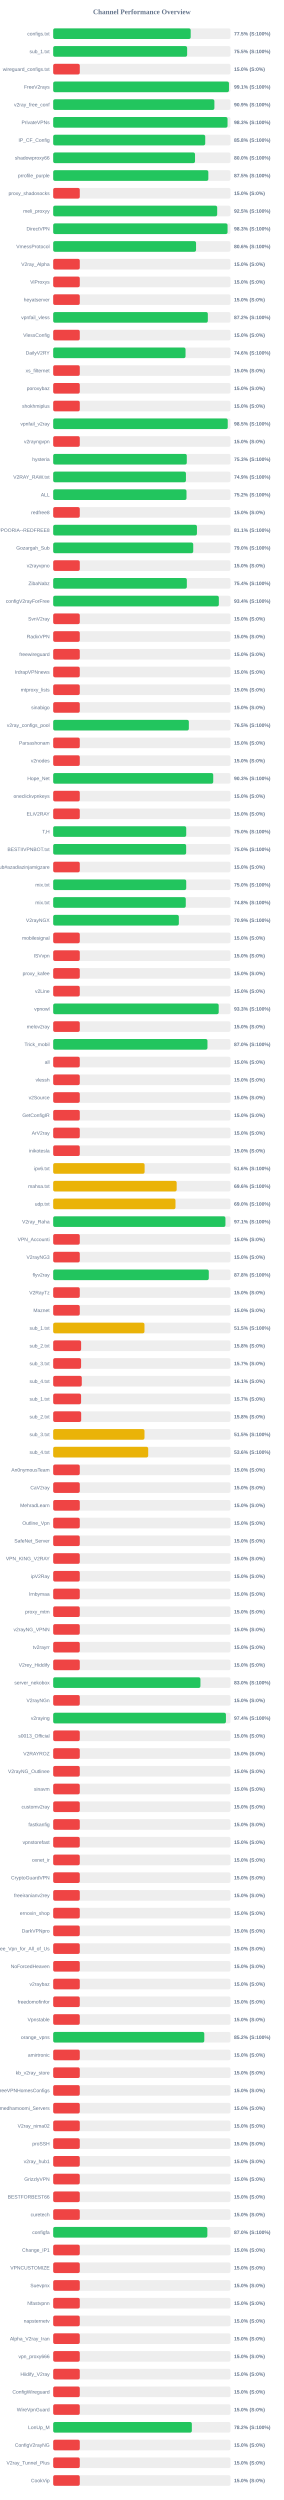
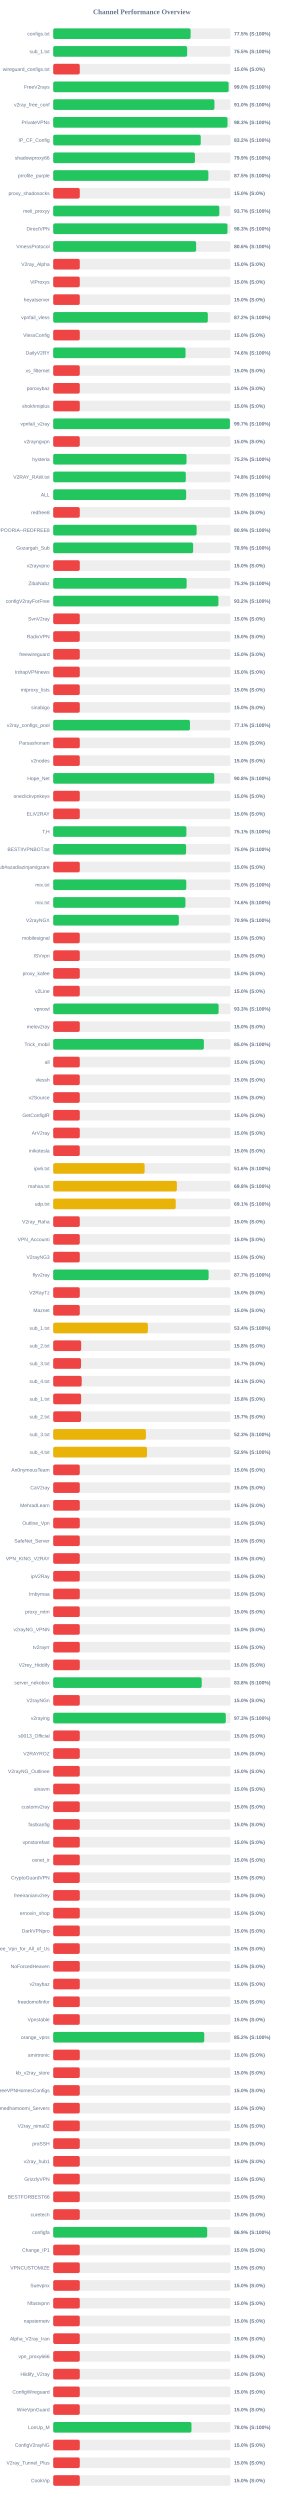
<svg xmlns="http://www.w3.org/2000/svg" width="800" height="7050" version="1.1">
  <style>
        .row { font: 14px Arial; fill: #64748b; }
        .score { font: bold 14px Arial; fill: #64748b; }
    </style>
  <text x="400" y="40" text-anchor="middle" font-size="20px" font-weight="bold" fill="#64748b">Channel Performance Overview</text>
  <rect x="150" y="80" width="500" height="30" fill="#eee" rx="5" />
-   <rect x="150" y="80" width="387.75" height="30" fill="#22c55e" rx="5" />
+   <rect x="150" y="80" width="387.55" height="30" fill="#22c55e" rx="5" />
  <text x="140" y="100" text-anchor="end" class="row">configs.txt</text>
  <text x="660" y="100" text-anchor="start" class="score">77.5% (S:100%)</text>
  <rect x="150" y="130" width="500" height="30" fill="#eee" rx="5" />
-   <rect x="150" y="130" width="377.7" height="30" fill="#22c55e" rx="5" />
+   <rect x="150" y="130" width="377.75" height="30" fill="#22c55e" rx="5" />
  <text x="140" y="150" text-anchor="end" class="row">sub_1.txt</text>
  <text x="660" y="150" text-anchor="start" class="score">75.5% (S:100%)</text>
  <rect x="150" y="180" width="500" height="30" fill="#eee" rx="5" />
  <rect x="150" y="180" width="75.0" height="30" fill="#ef4444" rx="5" />
  <text x="140" y="200" text-anchor="end" class="row">wireguard_configs.txt</text>
  <text x="660" y="200" text-anchor="start" class="score">15.0% (S:0%)</text>
  <rect x="150" y="230" width="500" height="30" fill="#eee" rx="5" />
-   <rect x="150" y="230" width="495.7" height="30" fill="#22c55e" rx="5" />
+   <rect x="150" y="230" width="494.75" height="30" fill="#22c55e" rx="5" />
  <text x="140" y="250" text-anchor="end" class="row">FreeV2rays</text>
-   <text x="660" y="250" text-anchor="start" class="score">99.1% (S:100%)</text>
+   <text x="660" y="250" text-anchor="start" class="score">99.0% (S:100%)</text>
  <rect x="150" y="280" width="500" height="30" fill="#eee" rx="5" />
-   <rect x="150" y="280" width="454.55" height="30" fill="#22c55e" rx="5" />
+   <rect x="150" y="280" width="454.75" height="30" fill="#22c55e" rx="5" />
  <text x="140" y="300" text-anchor="end" class="row">v2ray_free_conf</text>
-   <text x="660" y="300" text-anchor="start" class="score">90.9% (S:100%)</text>
+   <text x="660" y="300" text-anchor="start" class="score">91.0% (S:100%)</text>
  <rect x="150" y="330" width="500" height="30" fill="#eee" rx="5" />
-   <rect x="150" y="330" width="491.65" height="30" fill="#22c55e" rx="5" />
+   <rect x="150" y="330" width="491.6" height="30" fill="#22c55e" rx="5" />
  <text x="140" y="350" text-anchor="end" class="row">PrivateVPNs</text>
  <text x="660" y="350" text-anchor="start" class="score">98.3% (S:100%)</text>
  <rect x="150" y="380" width="500" height="30" fill="#eee" rx="5" />
-   <rect x="150" y="380" width="428.75" height="30" fill="#22c55e" rx="5" />
+   <rect x="150" y="380" width="416.15" height="30" fill="#22c55e" rx="5" />
  <text x="140" y="400" text-anchor="end" class="row">IP_CF_Config</text>
-   <text x="660" y="400" text-anchor="start" class="score">85.8% (S:100%)</text>
+   <text x="660" y="400" text-anchor="start" class="score">83.2% (S:100%)</text>
  <rect x="150" y="430" width="500" height="30" fill="#eee" rx="5" />
-   <rect x="150" y="430" width="399.95" height="30" fill="#22c55e" rx="5" />
+   <rect x="150" y="430" width="399.7" height="30" fill="#22c55e" rx="5" />
  <text x="140" y="450" text-anchor="end" class="row">shadowproxy66</text>
-   <text x="660" y="450" text-anchor="start" class="score">80.0% (S:100%)</text>
+   <text x="660" y="450" text-anchor="start" class="score">79.9% (S:100%)</text>
  <rect x="150" y="480" width="500" height="30" fill="#eee" rx="5" />
-   <rect x="150" y="480" width="437.5" height="30" fill="#22c55e" rx="5" />
+   <rect x="150" y="480" width="437.65" height="30" fill="#22c55e" rx="5" />
  <text x="140" y="500" text-anchor="end" class="row">prrofile_purple</text>
  <text x="660" y="500" text-anchor="start" class="score">87.5% (S:100%)</text>
  <rect x="150" y="530" width="500" height="30" fill="#eee" rx="5" />
  <rect x="150" y="530" width="75.0" height="30" fill="#ef4444" rx="5" />
  <text x="140" y="550" text-anchor="end" class="row">proxy_shadosocks</text>
  <text x="660" y="550" text-anchor="start" class="score">15.0% (S:0%)</text>
  <rect x="150" y="580" width="500" height="30" fill="#eee" rx="5" />
-   <rect x="150" y="580" width="462.45" height="30" fill="#22c55e" rx="5" />
+   <rect x="150" y="580" width="468.5" height="30" fill="#22c55e" rx="5" />
  <text x="140" y="600" text-anchor="end" class="row">meli_proxyy</text>
-   <text x="660" y="600" text-anchor="start" class="score">92.5% (S:100%)</text>
+   <text x="660" y="600" text-anchor="start" class="score">93.7% (S:100%)</text>
  <rect x="150" y="630" width="500" height="30" fill="#eee" rx="5" />
-   <rect x="150" y="630" width="491.7" height="30" fill="#22c55e" rx="5" />
+   <rect x="150" y="630" width="491.5" height="30" fill="#22c55e" rx="5" />
  <text x="140" y="650" text-anchor="end" class="row">DirectVPN</text>
  <text x="660" y="650" text-anchor="start" class="score">98.3% (S:100%)</text>
  <rect x="150" y="680" width="500" height="30" fill="#eee" rx="5" />
-   <rect x="150" y="680" width="402.85" height="30" fill="#22c55e" rx="5" />
+   <rect x="150" y="680" width="403.1" height="30" fill="#22c55e" rx="5" />
  <text x="140" y="700" text-anchor="end" class="row">VmessProtocol</text>
  <text x="660" y="700" text-anchor="start" class="score">80.6% (S:100%)</text>
  <rect x="150" y="730" width="500" height="30" fill="#eee" rx="5" />
  <rect x="150" y="730" width="75.0" height="30" fill="#ef4444" rx="5" />
  <text x="140" y="750" text-anchor="end" class="row">V2ray_Alpha</text>
  <text x="660" y="750" text-anchor="start" class="score">15.0% (S:0%)</text>
  <rect x="150" y="780" width="500" height="30" fill="#eee" rx="5" />
  <rect x="150" y="780" width="75.0" height="30" fill="#ef4444" rx="5" />
  <text x="140" y="800" text-anchor="end" class="row">ViProxys</text>
  <text x="660" y="800" text-anchor="start" class="score">15.0% (S:0%)</text>
  <rect x="150" y="830" width="500" height="30" fill="#eee" rx="5" />
  <rect x="150" y="830" width="75.0" height="30" fill="#ef4444" rx="5" />
  <text x="140" y="850" text-anchor="end" class="row">heyatserver</text>
  <text x="660" y="850" text-anchor="start" class="score">15.0% (S:0%)</text>
  <rect x="150" y="880" width="500" height="30" fill="#eee" rx="5" />
-   <rect x="150" y="880" width="436.1" height="30" fill="#22c55e" rx="5" />
+   <rect x="150" y="880" width="436.05" height="30" fill="#22c55e" rx="5" />
  <text x="140" y="900" text-anchor="end" class="row">vpnfail_vless</text>
  <text x="660" y="900" text-anchor="start" class="score">87.2% (S:100%)</text>
  <rect x="150" y="930" width="500" height="30" fill="#eee" rx="5" />
  <rect x="150" y="930" width="75.0" height="30" fill="#ef4444" rx="5" />
  <text x="140" y="950" text-anchor="end" class="row">VlessConfig</text>
  <text x="660" y="950" text-anchor="start" class="score">15.0% (S:0%)</text>
  <rect x="150" y="980" width="500" height="30" fill="#eee" rx="5" />
  <rect x="150" y="980" width="373.2" height="30" fill="#22c55e" rx="5" />
  <text x="140" y="1000" text-anchor="end" class="row">DailyV2RY</text>
  <text x="660" y="1000" text-anchor="start" class="score">74.6% (S:100%)</text>
  <rect x="150" y="1030" width="500" height="30" fill="#eee" rx="5" />
  <rect x="150" y="1030" width="75.0" height="30" fill="#ef4444" rx="5" />
  <text x="140" y="1050" text-anchor="end" class="row">xs_filternet</text>
  <text x="660" y="1050" text-anchor="start" class="score">15.0% (S:0%)</text>
  <rect x="150" y="1080" width="500" height="30" fill="#eee" rx="5" />
  <rect x="150" y="1080" width="75.0" height="30" fill="#ef4444" rx="5" />
  <text x="140" y="1100" text-anchor="end" class="row">poroxybaz</text>
  <text x="660" y="1100" text-anchor="start" class="score">15.0% (S:0%)</text>
  <rect x="150" y="1130" width="500" height="30" fill="#eee" rx="5" />
  <rect x="150" y="1130" width="75.0" height="30" fill="#ef4444" rx="5" />
  <text x="140" y="1150" text-anchor="end" class="row">shokhmiplus</text>
  <text x="660" y="1150" text-anchor="start" class="score">15.0% (S:0%)</text>
  <rect x="150" y="1180" width="500" height="30" fill="#eee" rx="5" />
-   <rect x="150" y="1180" width="492.25" height="30" fill="#22c55e" rx="5" />
+   <rect x="150" y="1180" width="498.35" height="30" fill="#22c55e" rx="5" />
  <text x="140" y="1200" text-anchor="end" class="row">vpnfail_v2ray</text>
-   <text x="660" y="1200" text-anchor="start" class="score">98.5% (S:100%)</text>
+   <text x="660" y="1200" text-anchor="start" class="score">99.7% (S:100%)</text>
  <rect x="150" y="1230" width="500" height="30" fill="#eee" rx="5" />
  <rect x="150" y="1230" width="75.0" height="30" fill="#ef4444" rx="5" />
  <text x="140" y="1250" text-anchor="end" class="row">v2rayngvpn</text>
  <text x="660" y="1250" text-anchor="start" class="score">15.0% (S:0%)</text>
  <rect x="150" y="1280" width="500" height="30" fill="#eee" rx="5" />
-   <rect x="150" y="1280" width="376.75" height="30" fill="#22c55e" rx="5" />
+   <rect x="150" y="1280" width="376.0" height="30" fill="#22c55e" rx="5" />
  <text x="140" y="1300" text-anchor="end" class="row">hysteria</text>
-   <text x="660" y="1300" text-anchor="start" class="score">75.3% (S:100%)</text>
+   <text x="660" y="1300" text-anchor="start" class="score">75.2% (S:100%)</text>
  <rect x="150" y="1330" width="500" height="30" fill="#eee" rx="5" />
-   <rect x="150" y="1330" width="374.35" height="30" fill="#22c55e" rx="5" />
+   <rect x="150" y="1330" width="374.0" height="30" fill="#22c55e" rx="5" />
  <text x="140" y="1350" text-anchor="end" class="row">V2RAY_RAW.txt</text>
-   <text x="660" y="1350" text-anchor="start" class="score">74.9% (S:100%)</text>
+   <text x="660" y="1350" text-anchor="start" class="score">74.8% (S:100%)</text>
  <rect x="150" y="1380" width="500" height="30" fill="#eee" rx="5" />
-   <rect x="150" y="1380" width="375.95" height="30" fill="#22c55e" rx="5" />
+   <rect x="150" y="1380" width="374.95" height="30" fill="#22c55e" rx="5" />
  <text x="140" y="1400" text-anchor="end" class="row">ALL</text>
-   <text x="660" y="1400" text-anchor="start" class="score">75.2% (S:100%)</text>
+   <text x="660" y="1400" text-anchor="start" class="score">75.0% (S:100%)</text>
  <rect x="150" y="1430" width="500" height="30" fill="#eee" rx="5" />
  <rect x="150" y="1430" width="75.0" height="30" fill="#ef4444" rx="5" />
  <text x="140" y="1450" text-anchor="end" class="row">redfree8</text>
  <text x="660" y="1450" text-anchor="start" class="score">15.0% (S:0%)</text>
  <rect x="150" y="1480" width="500" height="30" fill="#eee" rx="5" />
-   <rect x="150" y="1480" width="405.4" height="30" fill="#22c55e" rx="5" />
+   <rect x="150" y="1480" width="404.5" height="30" fill="#22c55e" rx="5" />
  <text x="140" y="1500" text-anchor="end" class="row">POORIA--REDFREE8.txt#POORIA--REDFREE8</text>
-   <text x="660" y="1500" text-anchor="start" class="score">81.1% (S:100%)</text>
+   <text x="660" y="1500" text-anchor="start" class="score">80.9% (S:100%)</text>
  <rect x="150" y="1530" width="500" height="30" fill="#eee" rx="5" />
-   <rect x="150" y="1530" width="394.9" height="30" fill="#22c55e" rx="5" />
+   <rect x="150" y="1530" width="394.65" height="30" fill="#22c55e" rx="5" />
  <text x="140" y="1550" text-anchor="end" class="row">Gozargah_Sub</text>
-   <text x="660" y="1550" text-anchor="start" class="score">79.0% (S:100%)</text>
+   <text x="660" y="1550" text-anchor="start" class="score">78.9% (S:100%)</text>
  <rect x="150" y="1580" width="500" height="30" fill="#eee" rx="5" />
  <rect x="150" y="1580" width="75.0" height="30" fill="#ef4444" rx="5" />
  <text x="140" y="1600" text-anchor="end" class="row">v2rayvpno</text>
  <text x="660" y="1600" text-anchor="start" class="score">15.0% (S:0%)</text>
  <rect x="150" y="1630" width="500" height="30" fill="#eee" rx="5" />
-   <rect x="150" y="1630" width="376.9" height="30" fill="#22c55e" rx="5" />
+   <rect x="150" y="1630" width="376.35" height="30" fill="#22c55e" rx="5" />
  <text x="140" y="1650" text-anchor="end" class="row">ZibaNabz</text>
-   <text x="660" y="1650" text-anchor="start" class="score">75.4% (S:100%)</text>
+   <text x="660" y="1650" text-anchor="start" class="score">75.3% (S:100%)</text>
  <rect x="150" y="1680" width="500" height="30" fill="#eee" rx="5" />
-   <rect x="150" y="1680" width="467.15" height="30" fill="#22c55e" rx="5" />
+   <rect x="150" y="1680" width="465.95" height="30" fill="#22c55e" rx="5" />
  <text x="140" y="1700" text-anchor="end" class="row">configV2rayForFree</text>
-   <text x="660" y="1700" text-anchor="start" class="score">93.4% (S:100%)</text>
+   <text x="660" y="1700" text-anchor="start" class="score">93.2% (S:100%)</text>
  <rect x="150" y="1730" width="500" height="30" fill="#eee" rx="5" />
  <rect x="150" y="1730" width="75.0" height="30" fill="#ef4444" rx="5" />
  <text x="140" y="1750" text-anchor="end" class="row">SvnV2ray</text>
  <text x="660" y="1750" text-anchor="start" class="score">15.0% (S:0%)</text>
  <rect x="150" y="1780" width="500" height="30" fill="#eee" rx="5" />
  <rect x="150" y="1780" width="75.0" height="30" fill="#ef4444" rx="5" />
  <text x="140" y="1800" text-anchor="end" class="row">RadixVPN</text>
  <text x="660" y="1800" text-anchor="start" class="score">15.0% (S:0%)</text>
  <rect x="150" y="1830" width="500" height="30" fill="#eee" rx="5" />
  <rect x="150" y="1830" width="75.0" height="30" fill="#ef4444" rx="5" />
  <text x="140" y="1850" text-anchor="end" class="row">freewireguard</text>
  <text x="660" y="1850" text-anchor="start" class="score">15.0% (S:0%)</text>
  <rect x="150" y="1880" width="500" height="30" fill="#eee" rx="5" />
  <rect x="150" y="1880" width="75.0" height="30" fill="#ef4444" rx="5" />
  <text x="140" y="1900" text-anchor="end" class="row">IrdrapVPNnews</text>
  <text x="660" y="1900" text-anchor="start" class="score">15.0% (S:0%)</text>
  <rect x="150" y="1930" width="500" height="30" fill="#eee" rx="5" />
  <rect x="150" y="1930" width="75.0" height="30" fill="#ef4444" rx="5" />
  <text x="140" y="1950" text-anchor="end" class="row">mtproxy_lists</text>
  <text x="660" y="1950" text-anchor="start" class="score">15.0% (S:0%)</text>
  <rect x="150" y="1980" width="500" height="30" fill="#eee" rx="5" />
  <rect x="150" y="1980" width="75.0" height="30" fill="#ef4444" rx="5" />
  <text x="140" y="2000" text-anchor="end" class="row">sinabigo</text>
  <text x="660" y="2000" text-anchor="start" class="score">15.0% (S:0%)</text>
  <rect x="150" y="2030" width="500" height="30" fill="#eee" rx="5" />
-   <rect x="150" y="2030" width="382.55" height="30" fill="#22c55e" rx="5" />
+   <rect x="150" y="2030" width="385.7" height="30" fill="#22c55e" rx="5" />
  <text x="140" y="2050" text-anchor="end" class="row">v2ray_configs_pool</text>
-   <text x="660" y="2050" text-anchor="start" class="score">76.5% (S:100%)</text>
+   <text x="660" y="2050" text-anchor="start" class="score">77.1% (S:100%)</text>
  <rect x="150" y="2080" width="500" height="30" fill="#eee" rx="5" />
  <rect x="150" y="2080" width="75.0" height="30" fill="#ef4444" rx="5" />
  <text x="140" y="2100" text-anchor="end" class="row">Parsashonam</text>
  <text x="660" y="2100" text-anchor="start" class="score">15.0% (S:0%)</text>
  <rect x="150" y="2130" width="500" height="30" fill="#eee" rx="5" />
  <rect x="150" y="2130" width="75.0" height="30" fill="#ef4444" rx="5" />
  <text x="140" y="2150" text-anchor="end" class="row">v2nodes</text>
  <text x="660" y="2150" text-anchor="start" class="score">15.0% (S:0%)</text>
  <rect x="150" y="2180" width="500" height="30" fill="#eee" rx="5" />
-   <rect x="150" y="2180" width="451.3" height="30" fill="#22c55e" rx="5" />
+   <rect x="150" y="2180" width="454.2" height="30" fill="#22c55e" rx="5" />
  <text x="140" y="2200" text-anchor="end" class="row">Hope_Net</text>
-   <text x="660" y="2200" text-anchor="start" class="score">90.3% (S:100%)</text>
+   <text x="660" y="2200" text-anchor="start" class="score">90.8% (S:100%)</text>
  <rect x="150" y="2230" width="500" height="30" fill="#eee" rx="5" />
  <rect x="150" y="2230" width="75.0" height="30" fill="#ef4444" rx="5" />
  <text x="140" y="2250" text-anchor="end" class="row">oneclickvpnkeys</text>
  <text x="660" y="2250" text-anchor="start" class="score">15.0% (S:0%)</text>
  <rect x="150" y="2280" width="500" height="30" fill="#eee" rx="5" />
  <rect x="150" y="2280" width="75.0" height="30" fill="#ef4444" rx="5" />
  <text x="140" y="2300" text-anchor="end" class="row">ELiV2RAY</text>
  <text x="660" y="2300" text-anchor="start" class="score">15.0% (S:0%)</text>
  <rect x="150" y="2330" width="500" height="30" fill="#eee" rx="5" />
-   <rect x="150" y="2330" width="375.15" height="30" fill="#22c55e" rx="5" />
+   <rect x="150" y="2330" width="375.6" height="30" fill="#22c55e" rx="5" />
  <text x="140" y="2350" text-anchor="end" class="row">T,H</text>
-   <text x="660" y="2350" text-anchor="start" class="score">75.0% (S:100%)</text>
+   <text x="660" y="2350" text-anchor="start" class="score">75.1% (S:100%)</text>
  <rect x="150" y="2380" width="500" height="30" fill="#eee" rx="5" />
-   <rect x="150" y="2380" width="374.95" height="30" fill="#22c55e" rx="5" />
+   <rect x="150" y="2380" width="374.8" height="30" fill="#22c55e" rx="5" />
  <text x="140" y="2400" text-anchor="end" class="row">BESTIIVPNBOT.txt</text>
  <text x="660" y="2400" text-anchor="start" class="score">75.0% (S:100%)</text>
  <rect x="150" y="2430" width="500" height="30" fill="#eee" rx="5" />
  <rect x="150" y="2430" width="75.0" height="30" fill="#ef4444" rx="5" />
  <text x="140" y="2450" text-anchor="end" class="row">Sub#azadiazinjamigzare</text>
  <text x="660" y="2450" text-anchor="start" class="score">15.0% (S:0%)</text>
  <rect x="150" y="2480" width="500" height="30" fill="#eee" rx="5" />
-   <rect x="150" y="2480" width="375.15" height="30" fill="#22c55e" rx="5" />
+   <rect x="150" y="2480" width="375.25" height="30" fill="#22c55e" rx="5" />
  <text x="140" y="2500" text-anchor="end" class="row">mix.txt</text>
  <text x="660" y="2500" text-anchor="start" class="score">75.0% (S:100%)</text>
  <rect x="150" y="2530" width="500" height="30" fill="#eee" rx="5" />
-   <rect x="150" y="2530" width="373.9" height="30" fill="#22c55e" rx="5" />
+   <rect x="150" y="2530" width="372.9" height="30" fill="#22c55e" rx="5" />
  <text x="140" y="2550" text-anchor="end" class="row">mix.txt</text>
-   <text x="660" y="2550" text-anchor="start" class="score">74.8% (S:100%)</text>
+   <text x="660" y="2550" text-anchor="start" class="score">74.6% (S:100%)</text>
  <rect x="150" y="2580" width="500" height="30" fill="#eee" rx="5" />
  <rect x="150" y="2580" width="354.35" height="30" fill="#22c55e" rx="5" />
  <text x="140" y="2600" text-anchor="end" class="row">V2rayNGX</text>
  <text x="660" y="2600" text-anchor="start" class="score">70.9% (S:100%)</text>
  <rect x="150" y="2630" width="500" height="30" fill="#eee" rx="5" />
  <rect x="150" y="2630" width="75.0" height="30" fill="#ef4444" rx="5" />
  <text x="140" y="2650" text-anchor="end" class="row">mobilesignal</text>
  <text x="660" y="2650" text-anchor="start" class="score">15.0% (S:0%)</text>
  <rect x="150" y="2680" width="500" height="30" fill="#eee" rx="5" />
  <rect x="150" y="2680" width="75.0" height="30" fill="#ef4444" rx="5" />
  <text x="140" y="2700" text-anchor="end" class="row">ISVvpn</text>
  <text x="660" y="2700" text-anchor="start" class="score">15.0% (S:0%)</text>
  <rect x="150" y="2730" width="500" height="30" fill="#eee" rx="5" />
  <rect x="150" y="2730" width="75.0" height="30" fill="#ef4444" rx="5" />
  <text x="140" y="2750" text-anchor="end" class="row">proxy_kafee</text>
  <text x="660" y="2750" text-anchor="start" class="score">15.0% (S:0%)</text>
  <rect x="150" y="2780" width="500" height="30" fill="#eee" rx="5" />
  <rect x="150" y="2780" width="75.0" height="30" fill="#ef4444" rx="5" />
  <text x="140" y="2800" text-anchor="end" class="row">v2Line</text>
  <text x="660" y="2800" text-anchor="start" class="score">15.0% (S:0%)</text>
  <rect x="150" y="2830" width="500" height="30" fill="#eee" rx="5" />
-   <rect x="150" y="2830" width="466.75" height="30" fill="#22c55e" rx="5" />
+   <rect x="150" y="2830" width="466.45" height="30" fill="#22c55e" rx="5" />
  <text x="140" y="2850" text-anchor="end" class="row">vpnowl</text>
  <text x="660" y="2850" text-anchor="start" class="score">93.3% (S:100%)</text>
  <rect x="150" y="2880" width="500" height="30" fill="#eee" rx="5" />
  <rect x="150" y="2880" width="75.0" height="30" fill="#ef4444" rx="5" />
  <text x="140" y="2900" text-anchor="end" class="row">melov2ray</text>
  <text x="660" y="2900" text-anchor="start" class="score">15.0% (S:0%)</text>
  <rect x="150" y="2930" width="500" height="30" fill="#eee" rx="5" />
-   <rect x="150" y="2930" width="435.05" height="30" fill="#22c55e" rx="5" />
+   <rect x="150" y="2930" width="424.95" height="30" fill="#22c55e" rx="5" />
  <text x="140" y="2950" text-anchor="end" class="row">Trick_mobil</text>
-   <text x="660" y="2950" text-anchor="start" class="score">87.0% (S:100%)</text>
+   <text x="660" y="2950" text-anchor="start" class="score">85.0% (S:100%)</text>
  <rect x="150" y="2980" width="500" height="30" fill="#eee" rx="5" />
  <rect x="150" y="2980" width="75.0" height="30" fill="#ef4444" rx="5" />
  <text x="140" y="3000" text-anchor="end" class="row">all</text>
  <text x="660" y="3000" text-anchor="start" class="score">15.0% (S:0%)</text>
  <rect x="150" y="3030" width="500" height="30" fill="#eee" rx="5" />
  <rect x="150" y="3030" width="75.0" height="30" fill="#ef4444" rx="5" />
  <text x="140" y="3050" text-anchor="end" class="row">vlessh</text>
  <text x="660" y="3050" text-anchor="start" class="score">15.0% (S:0%)</text>
  <rect x="150" y="3080" width="500" height="30" fill="#eee" rx="5" />
  <rect x="150" y="3080" width="75.0" height="30" fill="#ef4444" rx="5" />
  <text x="140" y="3100" text-anchor="end" class="row">v2Source</text>
  <text x="660" y="3100" text-anchor="start" class="score">15.0% (S:0%)</text>
  <rect x="150" y="3130" width="500" height="30" fill="#eee" rx="5" />
  <rect x="150" y="3130" width="75.0" height="30" fill="#ef4444" rx="5" />
  <text x="140" y="3150" text-anchor="end" class="row">GetConfigIR</text>
  <text x="660" y="3150" text-anchor="start" class="score">15.0% (S:0%)</text>
  <rect x="150" y="3180" width="500" height="30" fill="#eee" rx="5" />
  <rect x="150" y="3180" width="75.0" height="30" fill="#ef4444" rx="5" />
  <text x="140" y="3200" text-anchor="end" class="row">ArV2ray</text>
  <text x="660" y="3200" text-anchor="start" class="score">15.0% (S:0%)</text>
  <rect x="150" y="3230" width="500" height="30" fill="#eee" rx="5" />
  <rect x="150" y="3230" width="75.0" height="30" fill="#ef4444" rx="5" />
  <text x="140" y="3250" text-anchor="end" class="row">inikotesla</text>
  <text x="660" y="3250" text-anchor="start" class="score">15.0% (S:0%)</text>
  <rect x="150" y="3280" width="500" height="30" fill="#eee" rx="5" />
  <rect x="150" y="3280" width="257.8" height="30" fill="#eab308" rx="5" />
  <text x="140" y="3300" text-anchor="end" class="row">ipv6.txt</text>
  <text x="660" y="3300" text-anchor="start" class="score">51.6% (S:100%)</text>
  <rect x="150" y="3330" width="500" height="30" fill="#eee" rx="5" />
-   <rect x="150" y="3330" width="348.2" height="30" fill="#eab308" rx="5" />
+   <rect x="150" y="3330" width="348.75" height="30" fill="#eab308" rx="5" />
  <text x="140" y="3350" text-anchor="end" class="row">mahsa.txt</text>
-   <text x="660" y="3350" text-anchor="start" class="score">69.6% (S:100%)</text>
+   <text x="660" y="3350" text-anchor="start" class="score">69.8% (S:100%)</text>
  <rect x="150" y="3380" width="500" height="30" fill="#eee" rx="5" />
-   <rect x="150" y="3380" width="344.85" height="30" fill="#eab308" rx="5" />
+   <rect x="150" y="3380" width="345.55" height="30" fill="#eab308" rx="5" />
  <text x="140" y="3400" text-anchor="end" class="row">udp.txt</text>
-   <text x="660" y="3400" text-anchor="start" class="score">69.0% (S:100%)</text>
+   <text x="660" y="3400" text-anchor="start" class="score">69.1% (S:100%)</text>
  <rect x="150" y="3430" width="500" height="30" fill="#eee" rx="5" />
-   <rect x="150" y="3430" width="485.7" height="30" fill="#22c55e" rx="5" />
+   <rect x="150" y="3430" width="75.0" height="30" fill="#ef4444" rx="5" />
  <text x="140" y="3450" text-anchor="end" class="row">V2ray_Raha</text>
-   <text x="660" y="3450" text-anchor="start" class="score">97.1% (S:100%)</text>
+   <text x="660" y="3450" text-anchor="start" class="score">15.0% (S:0%)</text>
  <rect x="150" y="3480" width="500" height="30" fill="#eee" rx="5" />
  <rect x="150" y="3480" width="75.0" height="30" fill="#ef4444" rx="5" />
  <text x="140" y="3500" text-anchor="end" class="row">VPN_Accounti</text>
  <text x="660" y="3500" text-anchor="start" class="score">15.0% (S:0%)</text>
  <rect x="150" y="3530" width="500" height="30" fill="#eee" rx="5" />
  <rect x="150" y="3530" width="75.0" height="30" fill="#ef4444" rx="5" />
  <text x="140" y="3550" text-anchor="end" class="row">V2rayNG3</text>
  <text x="660" y="3550" text-anchor="start" class="score">15.0% (S:0%)</text>
  <rect x="150" y="3580" width="500" height="30" fill="#eee" rx="5" />
-   <rect x="150" y="3580" width="438.8" height="30" fill="#22c55e" rx="5" />
+   <rect x="150" y="3580" width="438.3" height="30" fill="#22c55e" rx="5" />
  <text x="140" y="3600" text-anchor="end" class="row">flyv2ray</text>
-   <text x="660" y="3600" text-anchor="start" class="score">87.8% (S:100%)</text>
+   <text x="660" y="3600" text-anchor="start" class="score">87.7% (S:100%)</text>
  <rect x="150" y="3630" width="500" height="30" fill="#eee" rx="5" />
  <rect x="150" y="3630" width="75.0" height="30" fill="#ef4444" rx="5" />
  <text x="140" y="3650" text-anchor="end" class="row">V2RayTz</text>
  <text x="660" y="3650" text-anchor="start" class="score">15.0% (S:0%)</text>
  <rect x="150" y="3680" width="500" height="30" fill="#eee" rx="5" />
  <rect x="150" y="3680" width="75.0" height="30" fill="#ef4444" rx="5" />
  <text x="140" y="3700" text-anchor="end" class="row">Maznet</text>
  <text x="660" y="3700" text-anchor="start" class="score">15.0% (S:0%)</text>
  <rect x="150" y="3730" width="500" height="30" fill="#eee" rx="5" />
-   <rect x="150" y="3730" width="257.4" height="30" fill="#eab308" rx="5" />
+   <rect x="150" y="3730" width="267.0" height="30" fill="#eab308" rx="5" />
  <text x="140" y="3750" text-anchor="end" class="row">sub_1.txt</text>
-   <text x="660" y="3750" text-anchor="start" class="score">51.5% (S:100%)</text>
+   <text x="660" y="3750" text-anchor="start" class="score">53.4% (S:100%)</text>
  <rect x="150" y="3780" width="500" height="30" fill="#eee" rx="5" />
-   <rect x="150" y="3780" width="78.75" height="30" fill="#ef4444" rx="5" />
+   <rect x="150" y="3780" width="78.9" height="30" fill="#ef4444" rx="5" />
  <text x="140" y="3800" text-anchor="end" class="row">sub_2.txt</text>
  <text x="660" y="3800" text-anchor="start" class="score">15.8% (S:0%)</text>
  <rect x="150" y="3830" width="500" height="30" fill="#eee" rx="5" />
-   <rect x="150" y="3830" width="78.65" height="30" fill="#ef4444" rx="5" />
+   <rect x="150" y="3830" width="78.5" height="30" fill="#ef4444" rx="5" />
  <text x="140" y="3850" text-anchor="end" class="row">sub_3.txt</text>
  <text x="660" y="3850" text-anchor="start" class="score">15.7% (S:0%)</text>
  <rect x="150" y="3880" width="500" height="30" fill="#eee" rx="5" />
-   <rect x="150" y="3880" width="80.65" height="30" fill="#ef4444" rx="5" />
+   <rect x="150" y="3880" width="80.4" height="30" fill="#ef4444" rx="5" />
  <text x="140" y="3900" text-anchor="end" class="row">sub_4.txt</text>
  <text x="660" y="3900" text-anchor="start" class="score">16.1% (S:0%)</text>
  <rect x="150" y="3930" width="500" height="30" fill="#eee" rx="5" />
-   <rect x="150" y="3930" width="78.65" height="30" fill="#ef4444" rx="5" />
+   <rect x="150" y="3930" width="78.75" height="30" fill="#ef4444" rx="5" />
  <text x="140" y="3950" text-anchor="end" class="row">sub_1.txt</text>
-   <text x="660" y="3950" text-anchor="start" class="score">15.7% (S:0%)</text>
+   <text x="660" y="3950" text-anchor="start" class="score">15.8% (S:0%)</text>
  <rect x="150" y="3980" width="500" height="30" fill="#eee" rx="5" />
-   <rect x="150" y="3980" width="78.9" height="30" fill="#ef4444" rx="5" />
+   <rect x="150" y="3980" width="78.65" height="30" fill="#ef4444" rx="5" />
  <text x="140" y="4000" text-anchor="end" class="row">sub_2.txt</text>
-   <text x="660" y="4000" text-anchor="start" class="score">15.8% (S:0%)</text>
+   <text x="660" y="4000" text-anchor="start" class="score">15.7% (S:0%)</text>
  <rect x="150" y="4030" width="500" height="30" fill="#eee" rx="5" />
-   <rect x="150" y="4030" width="257.45" height="30" fill="#eab308" rx="5" />
+   <rect x="150" y="4030" width="261.45" height="30" fill="#eab308" rx="5" />
  <text x="140" y="4050" text-anchor="end" class="row">sub_3.txt</text>
-   <text x="660" y="4050" text-anchor="start" class="score">51.5% (S:100%)</text>
+   <text x="660" y="4050" text-anchor="start" class="score">52.3% (S:100%)</text>
  <rect x="150" y="4080" width="500" height="30" fill="#eee" rx="5" />
-   <rect x="150" y="4080" width="267.9" height="30" fill="#eab308" rx="5" />
+   <rect x="150" y="4080" width="264.6" height="30" fill="#eab308" rx="5" />
  <text x="140" y="4100" text-anchor="end" class="row">sub_4.txt</text>
-   <text x="660" y="4100" text-anchor="start" class="score">53.6% (S:100%)</text>
+   <text x="660" y="4100" text-anchor="start" class="score">52.9% (S:100%)</text>
  <rect x="150" y="4130" width="500" height="30" fill="#eee" rx="5" />
  <rect x="150" y="4130" width="75.0" height="30" fill="#ef4444" rx="5" />
  <text x="140" y="4150" text-anchor="end" class="row">An0nymousTeam</text>
  <text x="660" y="4150" text-anchor="start" class="score">15.0% (S:0%)</text>
  <rect x="150" y="4180" width="500" height="30" fill="#eee" rx="5" />
  <rect x="150" y="4180" width="75.0" height="30" fill="#ef4444" rx="5" />
  <text x="140" y="4200" text-anchor="end" class="row">CaV2ray</text>
  <text x="660" y="4200" text-anchor="start" class="score">15.0% (S:0%)</text>
  <rect x="150" y="4230" width="500" height="30" fill="#eee" rx="5" />
  <rect x="150" y="4230" width="75.0" height="30" fill="#ef4444" rx="5" />
  <text x="140" y="4250" text-anchor="end" class="row">MehradLearn</text>
  <text x="660" y="4250" text-anchor="start" class="score">15.0% (S:0%)</text>
  <rect x="150" y="4280" width="500" height="30" fill="#eee" rx="5" />
  <rect x="150" y="4280" width="75.0" height="30" fill="#ef4444" rx="5" />
  <text x="140" y="4300" text-anchor="end" class="row">Outline_Vpn</text>
  <text x="660" y="4300" text-anchor="start" class="score">15.0% (S:0%)</text>
  <rect x="150" y="4330" width="500" height="30" fill="#eee" rx="5" />
  <rect x="150" y="4330" width="75.0" height="30" fill="#ef4444" rx="5" />
  <text x="140" y="4350" text-anchor="end" class="row">SafeNet_Server</text>
  <text x="660" y="4350" text-anchor="start" class="score">15.0% (S:0%)</text>
  <rect x="150" y="4380" width="500" height="30" fill="#eee" rx="5" />
  <rect x="150" y="4380" width="75.0" height="30" fill="#ef4444" rx="5" />
  <text x="140" y="4400" text-anchor="end" class="row">VPN_KING_V2RAY</text>
  <text x="660" y="4400" text-anchor="start" class="score">15.0% (S:0%)</text>
  <rect x="150" y="4430" width="500" height="30" fill="#eee" rx="5" />
  <rect x="150" y="4430" width="75.0" height="30" fill="#ef4444" rx="5" />
  <text x="140" y="4450" text-anchor="end" class="row">ipV2Ray</text>
  <text x="660" y="4450" text-anchor="start" class="score">15.0% (S:0%)</text>
  <rect x="150" y="4480" width="500" height="30" fill="#eee" rx="5" />
  <rect x="150" y="4480" width="75.0" height="30" fill="#ef4444" rx="5" />
  <text x="140" y="4500" text-anchor="end" class="row">lrnbymaa</text>
  <text x="660" y="4500" text-anchor="start" class="score">15.0% (S:0%)</text>
  <rect x="150" y="4530" width="500" height="30" fill="#eee" rx="5" />
  <rect x="150" y="4530" width="75.0" height="30" fill="#ef4444" rx="5" />
  <text x="140" y="4550" text-anchor="end" class="row">proxy_mtm</text>
  <text x="660" y="4550" text-anchor="start" class="score">15.0% (S:0%)</text>
  <rect x="150" y="4580" width="500" height="30" fill="#eee" rx="5" />
  <rect x="150" y="4580" width="75.0" height="30" fill="#ef4444" rx="5" />
  <text x="140" y="4600" text-anchor="end" class="row">v2rayNG_VPNN</text>
  <text x="660" y="4600" text-anchor="start" class="score">15.0% (S:0%)</text>
  <rect x="150" y="4630" width="500" height="30" fill="#eee" rx="5" />
  <rect x="150" y="4630" width="75.0" height="30" fill="#ef4444" rx="5" />
  <text x="140" y="4650" text-anchor="end" class="row">tv2rayrr</text>
  <text x="660" y="4650" text-anchor="start" class="score">15.0% (S:0%)</text>
  <rect x="150" y="4680" width="500" height="30" fill="#eee" rx="5" />
  <rect x="150" y="4680" width="75.0" height="30" fill="#ef4444" rx="5" />
  <text x="140" y="4700" text-anchor="end" class="row">V2rey_Hiddify</text>
  <text x="660" y="4700" text-anchor="start" class="score">15.0% (S:0%)</text>
  <rect x="150" y="4730" width="500" height="30" fill="#eee" rx="5" />
-   <rect x="150" y="4730" width="415.2" height="30" fill="#22c55e" rx="5" />
+   <rect x="150" y="4730" width="418.85" height="30" fill="#22c55e" rx="5" />
  <text x="140" y="4750" text-anchor="end" class="row">server_nekobox</text>
-   <text x="660" y="4750" text-anchor="start" class="score">83.0% (S:100%)</text>
+   <text x="660" y="4750" text-anchor="start" class="score">83.8% (S:100%)</text>
  <rect x="150" y="4780" width="500" height="30" fill="#eee" rx="5" />
  <rect x="150" y="4780" width="75.0" height="30" fill="#ef4444" rx="5" />
  <text x="140" y="4800" text-anchor="end" class="row">V2rayNGn</text>
  <text x="660" y="4800" text-anchor="start" class="score">15.0% (S:0%)</text>
  <rect x="150" y="4830" width="500" height="30" fill="#eee" rx="5" />
-   <rect x="150" y="4830" width="487.15" height="30" fill="#22c55e" rx="5" />
+   <rect x="150" y="4830" width="486.75" height="30" fill="#22c55e" rx="5" />
  <text x="140" y="4850" text-anchor="end" class="row">v2raying</text>
-   <text x="660" y="4850" text-anchor="start" class="score">97.4% (S:100%)</text>
+   <text x="660" y="4850" text-anchor="start" class="score">97.3% (S:100%)</text>
  <rect x="150" y="4880" width="500" height="30" fill="#eee" rx="5" />
  <rect x="150" y="4880" width="75.0" height="30" fill="#ef4444" rx="5" />
  <text x="140" y="4900" text-anchor="end" class="row">s0013_Official</text>
  <text x="660" y="4900" text-anchor="start" class="score">15.0% (S:0%)</text>
  <rect x="150" y="4930" width="500" height="30" fill="#eee" rx="5" />
  <rect x="150" y="4930" width="75.0" height="30" fill="#ef4444" rx="5" />
  <text x="140" y="4950" text-anchor="end" class="row">V2RAYROZ</text>
  <text x="660" y="4950" text-anchor="start" class="score">15.0% (S:0%)</text>
  <rect x="150" y="4980" width="500" height="30" fill="#eee" rx="5" />
  <rect x="150" y="4980" width="75.0" height="30" fill="#ef4444" rx="5" />
  <text x="140" y="5000" text-anchor="end" class="row">V2rayNG_Outlinee</text>
  <text x="660" y="5000" text-anchor="start" class="score">15.0% (S:0%)</text>
  <rect x="150" y="5030" width="500" height="30" fill="#eee" rx="5" />
  <rect x="150" y="5030" width="75.0" height="30" fill="#ef4444" rx="5" />
  <text x="140" y="5050" text-anchor="end" class="row">sinavm</text>
  <text x="660" y="5050" text-anchor="start" class="score">15.0% (S:0%)</text>
  <rect x="150" y="5080" width="500" height="30" fill="#eee" rx="5" />
  <rect x="150" y="5080" width="75.0" height="30" fill="#ef4444" rx="5" />
  <text x="140" y="5100" text-anchor="end" class="row">customv2ray</text>
  <text x="660" y="5100" text-anchor="start" class="score">15.0% (S:0%)</text>
  <rect x="150" y="5130" width="500" height="30" fill="#eee" rx="5" />
  <rect x="150" y="5130" width="75.0" height="30" fill="#ef4444" rx="5" />
  <text x="140" y="5150" text-anchor="end" class="row">fastkanfig</text>
  <text x="660" y="5150" text-anchor="start" class="score">15.0% (S:0%)</text>
  <rect x="150" y="5180" width="500" height="30" fill="#eee" rx="5" />
  <rect x="150" y="5180" width="75.0" height="30" fill="#ef4444" rx="5" />
  <text x="140" y="5200" text-anchor="end" class="row">vpnstorefast</text>
  <text x="660" y="5200" text-anchor="start" class="score">15.0% (S:0%)</text>
  <rect x="150" y="5230" width="500" height="30" fill="#eee" rx="5" />
  <rect x="150" y="5230" width="75.0" height="30" fill="#ef4444" rx="5" />
  <text x="140" y="5250" text-anchor="end" class="row">oxnet_ir</text>
  <text x="660" y="5250" text-anchor="start" class="score">15.0% (S:0%)</text>
  <rect x="150" y="5280" width="500" height="30" fill="#eee" rx="5" />
  <rect x="150" y="5280" width="75.0" height="30" fill="#ef4444" rx="5" />
  <text x="140" y="5300" text-anchor="end" class="row">CryptoGuardVPN</text>
  <text x="660" y="5300" text-anchor="start" class="score">15.0% (S:0%)</text>
  <rect x="150" y="5330" width="500" height="30" fill="#eee" rx="5" />
  <rect x="150" y="5330" width="75.0" height="30" fill="#ef4444" rx="5" />
  <text x="140" y="5350" text-anchor="end" class="row">freeiranianv2rey</text>
  <text x="660" y="5350" text-anchor="start" class="score">15.0% (S:0%)</text>
  <rect x="150" y="5380" width="500" height="30" fill="#eee" rx="5" />
  <rect x="150" y="5380" width="75.0" height="30" fill="#ef4444" rx="5" />
  <text x="140" y="5400" text-anchor="end" class="row">ernoxin_shop</text>
  <text x="660" y="5400" text-anchor="start" class="score">15.0% (S:0%)</text>
  <rect x="150" y="5430" width="500" height="30" fill="#eee" rx="5" />
  <rect x="150" y="5430" width="75.0" height="30" fill="#ef4444" rx="5" />
  <text x="140" y="5450" text-anchor="end" class="row">DarkVPNpro</text>
  <text x="660" y="5450" text-anchor="start" class="score">15.0% (S:0%)</text>
  <rect x="150" y="5480" width="500" height="30" fill="#eee" rx="5" />
  <rect x="150" y="5480" width="75.0" height="30" fill="#ef4444" rx="5" />
  <text x="140" y="5500" text-anchor="end" class="row">Free_Vpn_for_All_of_Us</text>
  <text x="660" y="5500" text-anchor="start" class="score">15.0% (S:0%)</text>
  <rect x="150" y="5530" width="500" height="30" fill="#eee" rx="5" />
  <rect x="150" y="5530" width="75.0" height="30" fill="#ef4444" rx="5" />
  <text x="140" y="5550" text-anchor="end" class="row">NoForcedHeaven</text>
  <text x="660" y="5550" text-anchor="start" class="score">15.0% (S:0%)</text>
  <rect x="150" y="5580" width="500" height="30" fill="#eee" rx="5" />
  <rect x="150" y="5580" width="75.0" height="30" fill="#ef4444" rx="5" />
  <text x="140" y="5600" text-anchor="end" class="row">v2raybaz</text>
  <text x="660" y="5600" text-anchor="start" class="score">15.0% (S:0%)</text>
  <rect x="150" y="5630" width="500" height="30" fill="#eee" rx="5" />
  <rect x="150" y="5630" width="75.0" height="30" fill="#ef4444" rx="5" />
  <text x="140" y="5650" text-anchor="end" class="row">freedomofinfor</text>
  <text x="660" y="5650" text-anchor="start" class="score">15.0% (S:0%)</text>
  <rect x="150" y="5680" width="500" height="30" fill="#eee" rx="5" />
  <rect x="150" y="5680" width="75.0" height="30" fill="#ef4444" rx="5" />
  <text x="140" y="5700" text-anchor="end" class="row">Vpnstable</text>
  <text x="660" y="5700" text-anchor="start" class="score">15.0% (S:0%)</text>
  <rect x="150" y="5730" width="500" height="30" fill="#eee" rx="5" />
-   <rect x="150" y="5730" width="426.1" height="30" fill="#22c55e" rx="5" />
+   <rect x="150" y="5730" width="425.95" height="30" fill="#22c55e" rx="5" />
  <text x="140" y="5750" text-anchor="end" class="row">orange_vpns</text>
  <text x="660" y="5750" text-anchor="start" class="score">85.2% (S:100%)</text>
  <rect x="150" y="5780" width="500" height="30" fill="#eee" rx="5" />
  <rect x="150" y="5780" width="75.0" height="30" fill="#ef4444" rx="5" />
  <text x="140" y="5800" text-anchor="end" class="row">amirtronic</text>
  <text x="660" y="5800" text-anchor="start" class="score">15.0% (S:0%)</text>
  <rect x="150" y="5830" width="500" height="30" fill="#eee" rx="5" />
  <rect x="150" y="5830" width="75.0" height="30" fill="#ef4444" rx="5" />
  <text x="140" y="5850" text-anchor="end" class="row">kb_v2ray_store</text>
  <text x="660" y="5850" text-anchor="start" class="score">15.0% (S:0%)</text>
  <rect x="150" y="5880" width="500" height="30" fill="#eee" rx="5" />
  <rect x="150" y="5880" width="75.0" height="30" fill="#ef4444" rx="5" />
  <text x="140" y="5900" text-anchor="end" class="row">FreeVPNHomesConfigs</text>
  <text x="660" y="5900" text-anchor="start" class="score">15.0% (S:0%)</text>
  <rect x="150" y="5930" width="500" height="30" fill="#eee" rx="5" />
  <rect x="150" y="5930" width="75.0" height="30" fill="#ef4444" rx="5" />
  <text x="140" y="5950" text-anchor="end" class="row">Ahmedhamoomi_Servers</text>
  <text x="660" y="5950" text-anchor="start" class="score">15.0% (S:0%)</text>
  <rect x="150" y="5980" width="500" height="30" fill="#eee" rx="5" />
  <rect x="150" y="5980" width="75.0" height="30" fill="#ef4444" rx="5" />
  <text x="140" y="6000" text-anchor="end" class="row">V2ray_nima02</text>
  <text x="660" y="6000" text-anchor="start" class="score">15.0% (S:0%)</text>
  <rect x="150" y="6030" width="500" height="30" fill="#eee" rx="5" />
  <rect x="150" y="6030" width="75.0" height="30" fill="#ef4444" rx="5" />
  <text x="140" y="6050" text-anchor="end" class="row">proSSH</text>
  <text x="660" y="6050" text-anchor="start" class="score">15.0% (S:0%)</text>
  <rect x="150" y="6080" width="500" height="30" fill="#eee" rx="5" />
  <rect x="150" y="6080" width="75.0" height="30" fill="#ef4444" rx="5" />
  <text x="140" y="6100" text-anchor="end" class="row">v2ray_hub1</text>
  <text x="660" y="6100" text-anchor="start" class="score">15.0% (S:0%)</text>
  <rect x="150" y="6130" width="500" height="30" fill="#eee" rx="5" />
  <rect x="150" y="6130" width="75.0" height="30" fill="#ef4444" rx="5" />
  <text x="140" y="6150" text-anchor="end" class="row">GrizzlyVPN</text>
  <text x="660" y="6150" text-anchor="start" class="score">15.0% (S:0%)</text>
  <rect x="150" y="6180" width="500" height="30" fill="#eee" rx="5" />
  <rect x="150" y="6180" width="75.0" height="30" fill="#ef4444" rx="5" />
  <text x="140" y="6200" text-anchor="end" class="row">BESTFORBEST66</text>
  <text x="660" y="6200" text-anchor="start" class="score">15.0% (S:0%)</text>
  <rect x="150" y="6230" width="500" height="30" fill="#eee" rx="5" />
  <rect x="150" y="6230" width="75.0" height="30" fill="#ef4444" rx="5" />
  <text x="140" y="6250" text-anchor="end" class="row">curetech</text>
  <text x="660" y="6250" text-anchor="start" class="score">15.0% (S:0%)</text>
  <rect x="150" y="6280" width="500" height="30" fill="#eee" rx="5" />
-   <rect x="150" y="6280" width="434.75" height="30" fill="#22c55e" rx="5" />
+   <rect x="150" y="6280" width="434.3" height="30" fill="#22c55e" rx="5" />
  <text x="140" y="6300" text-anchor="end" class="row">configfa</text>
-   <text x="660" y="6300" text-anchor="start" class="score">87.0% (S:100%)</text>
+   <text x="660" y="6300" text-anchor="start" class="score">86.9% (S:100%)</text>
  <rect x="150" y="6330" width="500" height="30" fill="#eee" rx="5" />
  <rect x="150" y="6330" width="75.0" height="30" fill="#ef4444" rx="5" />
  <text x="140" y="6350" text-anchor="end" class="row">Change_IP1</text>
  <text x="660" y="6350" text-anchor="start" class="score">15.0% (S:0%)</text>
  <rect x="150" y="6380" width="500" height="30" fill="#eee" rx="5" />
  <rect x="150" y="6380" width="75.0" height="30" fill="#ef4444" rx="5" />
  <text x="140" y="6400" text-anchor="end" class="row">VPNCUSTOMIZE</text>
  <text x="660" y="6400" text-anchor="start" class="score">15.0% (S:0%)</text>
  <rect x="150" y="6430" width="500" height="30" fill="#eee" rx="5" />
  <rect x="150" y="6430" width="75.0" height="30" fill="#ef4444" rx="5" />
  <text x="140" y="6450" text-anchor="end" class="row">Suevpnx</text>
  <text x="660" y="6450" text-anchor="start" class="score">15.0% (S:0%)</text>
  <rect x="150" y="6480" width="500" height="30" fill="#eee" rx="5" />
  <rect x="150" y="6480" width="75.0" height="30" fill="#ef4444" rx="5" />
  <text x="140" y="6500" text-anchor="end" class="row">Nfastvpnn</text>
  <text x="660" y="6500" text-anchor="start" class="score">15.0% (S:0%)</text>
  <rect x="150" y="6530" width="500" height="30" fill="#eee" rx="5" />
  <rect x="150" y="6530" width="75.0" height="30" fill="#ef4444" rx="5" />
  <text x="140" y="6550" text-anchor="end" class="row">napsternetv</text>
  <text x="660" y="6550" text-anchor="start" class="score">15.0% (S:0%)</text>
  <rect x="150" y="6580" width="500" height="30" fill="#eee" rx="5" />
  <rect x="150" y="6580" width="75.0" height="30" fill="#ef4444" rx="5" />
  <text x="140" y="6600" text-anchor="end" class="row">Alpha_V2ray_Iran</text>
  <text x="660" y="6600" text-anchor="start" class="score">15.0% (S:0%)</text>
  <rect x="150" y="6630" width="500" height="30" fill="#eee" rx="5" />
  <rect x="150" y="6630" width="75.0" height="30" fill="#ef4444" rx="5" />
  <text x="140" y="6650" text-anchor="end" class="row">vpn_proxy666</text>
  <text x="660" y="6650" text-anchor="start" class="score">15.0% (S:0%)</text>
  <rect x="150" y="6680" width="500" height="30" fill="#eee" rx="5" />
  <rect x="150" y="6680" width="75.0" height="30" fill="#ef4444" rx="5" />
  <text x="140" y="6700" text-anchor="end" class="row">Hiidify_V2ray</text>
  <text x="660" y="6700" text-anchor="start" class="score">15.0% (S:0%)</text>
  <rect x="150" y="6730" width="500" height="30" fill="#eee" rx="5" />
  <rect x="150" y="6730" width="75.0" height="30" fill="#ef4444" rx="5" />
  <text x="140" y="6750" text-anchor="end" class="row">ConfigWireguard</text>
  <text x="660" y="6750" text-anchor="start" class="score">15.0% (S:0%)</text>
  <rect x="150" y="6780" width="500" height="30" fill="#eee" rx="5" />
  <rect x="150" y="6780" width="75.0" height="30" fill="#ef4444" rx="5" />
  <text x="140" y="6800" text-anchor="end" class="row">WireVpnGuard</text>
  <text x="660" y="6800" text-anchor="start" class="score">15.0% (S:0%)</text>
  <rect x="150" y="6830" width="500" height="30" fill="#eee" rx="5" />
-   <rect x="150" y="6830" width="391.0" height="30" fill="#22c55e" rx="5" />
+   <rect x="150" y="6830" width="389.95" height="30" fill="#22c55e" rx="5" />
  <text x="140" y="6850" text-anchor="end" class="row">LonUp_M</text>
-   <text x="660" y="6850" text-anchor="start" class="score">78.2% (S:100%)</text>
+   <text x="660" y="6850" text-anchor="start" class="score">78.0% (S:100%)</text>
  <rect x="150" y="6880" width="500" height="30" fill="#eee" rx="5" />
  <rect x="150" y="6880" width="75.0" height="30" fill="#ef4444" rx="5" />
  <text x="140" y="6900" text-anchor="end" class="row">ConfigV2rayNG</text>
  <text x="660" y="6900" text-anchor="start" class="score">15.0% (S:0%)</text>
  <rect x="150" y="6930" width="500" height="30" fill="#eee" rx="5" />
  <rect x="150" y="6930" width="75.0" height="30" fill="#ef4444" rx="5" />
  <text x="140" y="6950" text-anchor="end" class="row">V2ray_Tunnel_Plus</text>
  <text x="660" y="6950" text-anchor="start" class="score">15.0% (S:0%)</text>
  <rect x="150" y="6980" width="500" height="30" fill="#eee" rx="5" />
  <rect x="150" y="6980" width="75.0" height="30" fill="#ef4444" rx="5" />
  <text x="140" y="7000" text-anchor="end" class="row">CookVip</text>
  <text x="660" y="7000" text-anchor="start" class="score">15.0% (S:0%)</text>
</svg>
